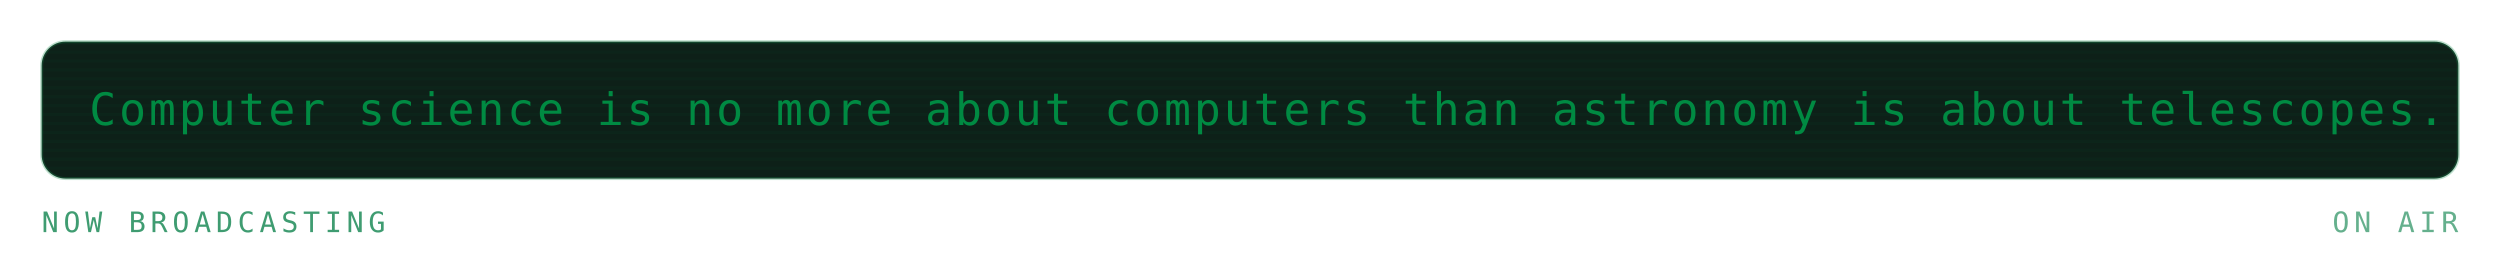
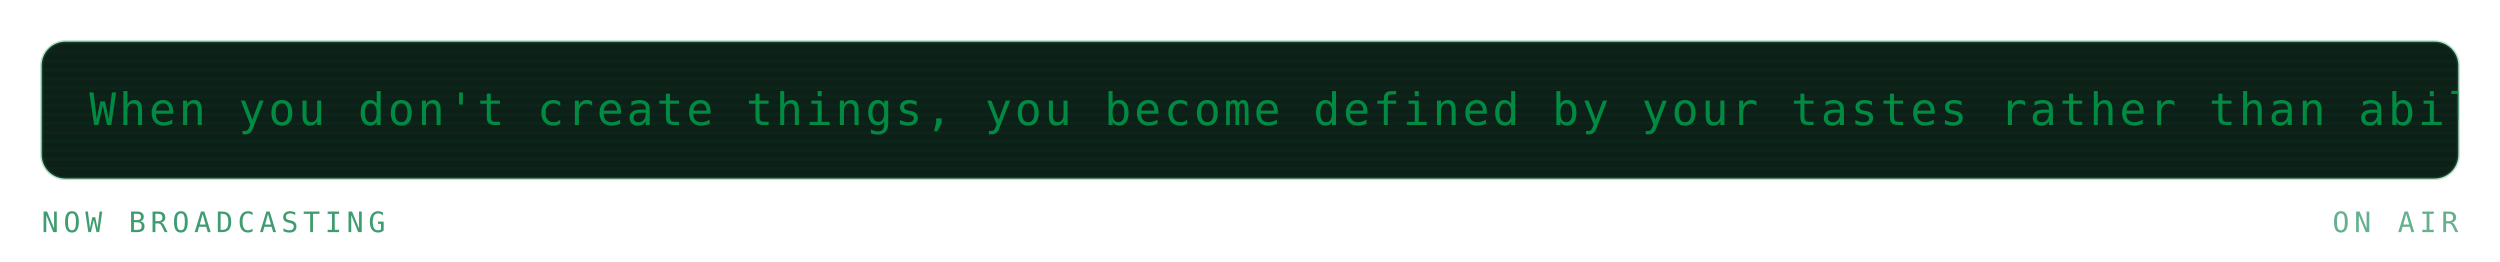
<svg xmlns="http://www.w3.org/2000/svg" viewBox="0 0 840 88" width="840" height="88" role="img" aria-labelledby="mrqt mrqd">
  <defs>
    <linearGradient id="mrqbg" x1="0" y1="0" x2="1" y2="1">
      <stop offset="0" stop-color="#173d2b" />
      <stop offset="1" stop-color="#0d2018" />
    </linearGradient>
  </defs>
  <style>
    .mono{font-family:ui-monospace,SFMono-Regular,Menlo,Consolas,"DejaVu Sans Mono",monospace}
    .lbl{font-size:9.5px;letter-spacing:1.6px;fill:#3f9c71}
    .big{font-size:31px;font-weight:700;fill:#008a42}
    .med{font-size:15px;font-weight:700;fill:#008a42}
    .sm{font-size:11px;fill:#008a42}
    .dim{font-size:11px;fill:#3f9c71}
    
    .pulse{animation:pulse 3.4s ease-in-out infinite}
    @keyframes pulse{0%,100%{opacity:1}50%{opacity:.62}}
    .crt{font-size:15px;fill:#008a42;letter-spacing:1px}
    .caret{animation:blip 1s steps(1) infinite}
    @keyframes blip{0%,49%{opacity:1}50%,100%{opacity:0}}
    .flicker{animation:flick 4.5s ease-in-out infinite}
    @keyframes flick{0%,96%,100%{opacity:1}97%{opacity:.82}98%{opacity:.94}}
</style>
  <g class="flicker">
    <rect x="14" y="14" width="812" height="46" rx="8" fill="#0d2018" stroke="#239359" stroke-opacity="0.3" />
    <defs>
      <clipPath id="mqpanel">
        <rect x="14" y="14" width="812" height="46" rx="8" />
      </clipPath>
    </defs>
    <g clip-path="url(#mqpanel)">
      <g transform="translate(14 14)">
        <rect x="0" y="0" width="812" height="1" fill="#008a42" opacity="0.05" />
        <rect x="0" y="3" width="812" height="1" fill="#008a42" opacity="0.05" />
        <rect x="0" y="6" width="812" height="1" fill="#008a42" opacity="0.05" />
        <rect x="0" y="9" width="812" height="1" fill="#008a42" opacity="0.05" />
        <rect x="0" y="12" width="812" height="1" fill="#008a42" opacity="0.05" />
        <rect x="0" y="15" width="812" height="1" fill="#008a42" opacity="0.05" />
        <rect x="0" y="18" width="812" height="1" fill="#008a42" opacity="0.05" />
        <rect x="0" y="21" width="812" height="1" fill="#008a42" opacity="0.05" />
        <rect x="0" y="24" width="812" height="1" fill="#008a42" opacity="0.05" />
        <rect x="0" y="27" width="812" height="1" fill="#008a42" opacity="0.05" />
        <rect x="0" y="30" width="812" height="1" fill="#008a42" opacity="0.05" />
        <rect x="0" y="33" width="812" height="1" fill="#008a42" opacity="0.05" />
        <rect x="0" y="36" width="812" height="1" fill="#008a42" opacity="0.05" />
        <rect x="0" y="39" width="812" height="1" fill="#008a42" opacity="0.05" />
        <rect x="0" y="42" width="812" height="1" fill="#008a42" opacity="0.05" />
        <g transform="translate(16 0)">
          <g>
-             <animateTransform attributeName="transform" type="translate" from="0 0" to="-1030 0" dur="25s" repeatCount="indefinite" />
-             <text class="mono crt" x="0" y="28">Computer science is no more about computers than astronomy is about telescopes. — Edsger Dijkstra</text>
-             <text class="mono crt" x="1030" y="28">Computer science is no more about computers than astronomy is about telescopes. — Edsger Dijkstra</text>
-             <text class="mono crt" x="2060" y="28">Computer science is no more about computers than astronomy is about telescopes. — Edsger Dijkstra</text>
+             <animateTransform attributeName="transform" type="translate" from="0 0" to="-1120 0" dur="27s" repeatCount="indefinite" />
+             <text class="mono crt" x="0" y="28">When you don't create things, you become defined by your tastes rather than ability. — Why The Lucky Stiff</text>
+             <text class="mono crt" x="1120" y="28">When you don't create things, you become defined by your tastes rather than ability. — Why The Lucky Stiff</text>
+             <text class="mono crt" x="2240" y="28">When you don't create things, you become defined by your tastes rather than ability. — Why The Lucky Stiff</text>
          </g>
        </g>
      </g>
    </g>
    <text class="mono lbl" x="14" y="78">NOW BROADCASTING</text>
    <text class="mono lbl" x="826" y="78" text-anchor="end" opacity="0.8" fill="#239359">ON AIR</text>
  </g>
</svg>
